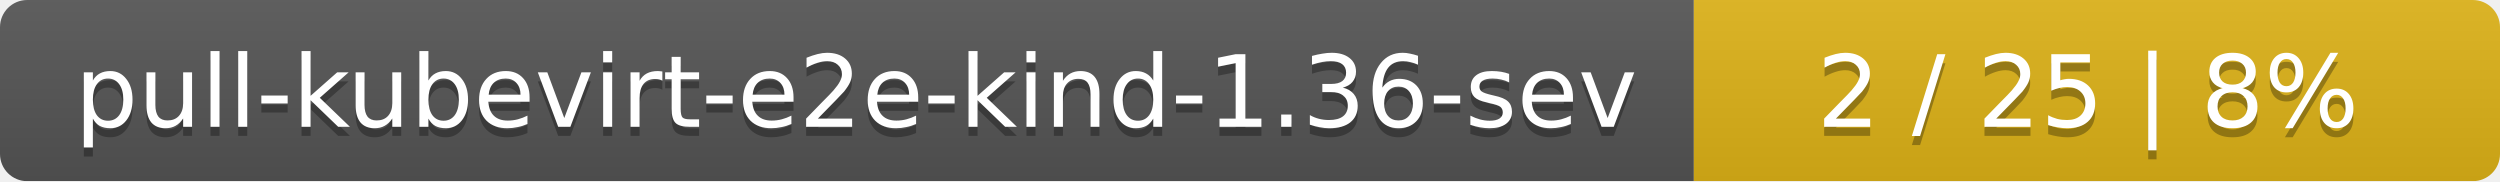
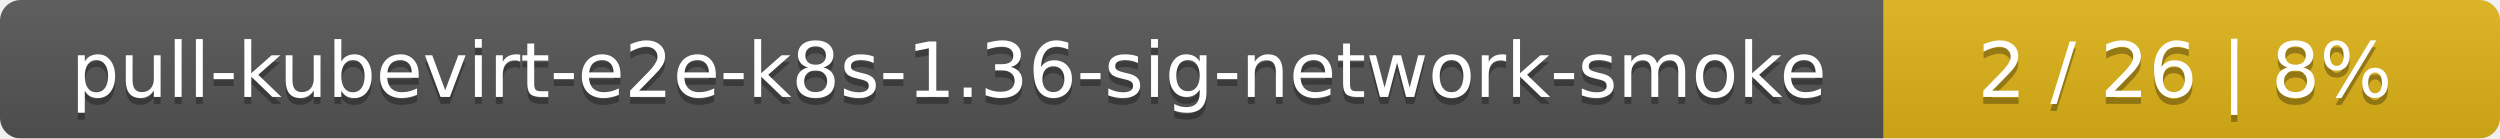
- <svg xmlns="http://www.w3.org/2000/svg" width="276" height="20">
+ <svg xmlns="http://www.w3.org/2000/svg" width="361" height="20">
  <linearGradient id="smooth" x2="0" y2="100%">
    <stop offset="0" stop-color="#bbb" stop-opacity=".1" />
    <stop offset="1" stop-opacity=".1" />
  </linearGradient>
  <mask id="round">
-     <rect width="276" height="20" rx="3" fill="#fff" />
+     <rect width="361" height="20" rx="3" fill="#fff" />
  </mask>
  <g mask="url(#round)">
-     <rect width="187" height="20" fill="#555" />
-     <rect x="187" width="89" height="20" fill="#dfb317" />
-     <rect width="276" height="20" fill="url(#smooth)" />
+     <rect width="272" height="20" fill="#555" />
+     <rect x="272" width="89" height="20" fill="#dfb317" />
+     <rect width="361" height="20" fill="url(#smooth)" />
  </g>
  <g fill="#fff" text-anchor="middle" font-family="DejaVu Sans,Verdana,Geneva,sans-serif" font-size="11">
-     <text x="94.5" y="15" fill="#010101" fill-opacity=".3">pull-kubevirt-e2e-kind-1.36-sev</text>
-     <text x="94.5" y="14">pull-kubevirt-e2e-kind-1.36-sev</text>
-     <text x="230.5" y="15" fill="#010101" fill-opacity=".3">2 / 25    |    8%</text>
-     <text x="230.5" y="14">2 / 25    |    8%</text>
+     <text x="137" y="15" fill="#010101" fill-opacity=".3">pull-kubevirt-e2e-k8s-1.36-sig-network-smoke</text>
+     <text x="137" y="14">pull-kubevirt-e2e-k8s-1.36-sig-network-smoke</text>
+     <text x="315.5" y="15" fill="#010101" fill-opacity=".3">2 / 26    |    8%</text>
+     <text x="315.5" y="14">2 / 26    |    8%</text>
  </g>
</svg>
